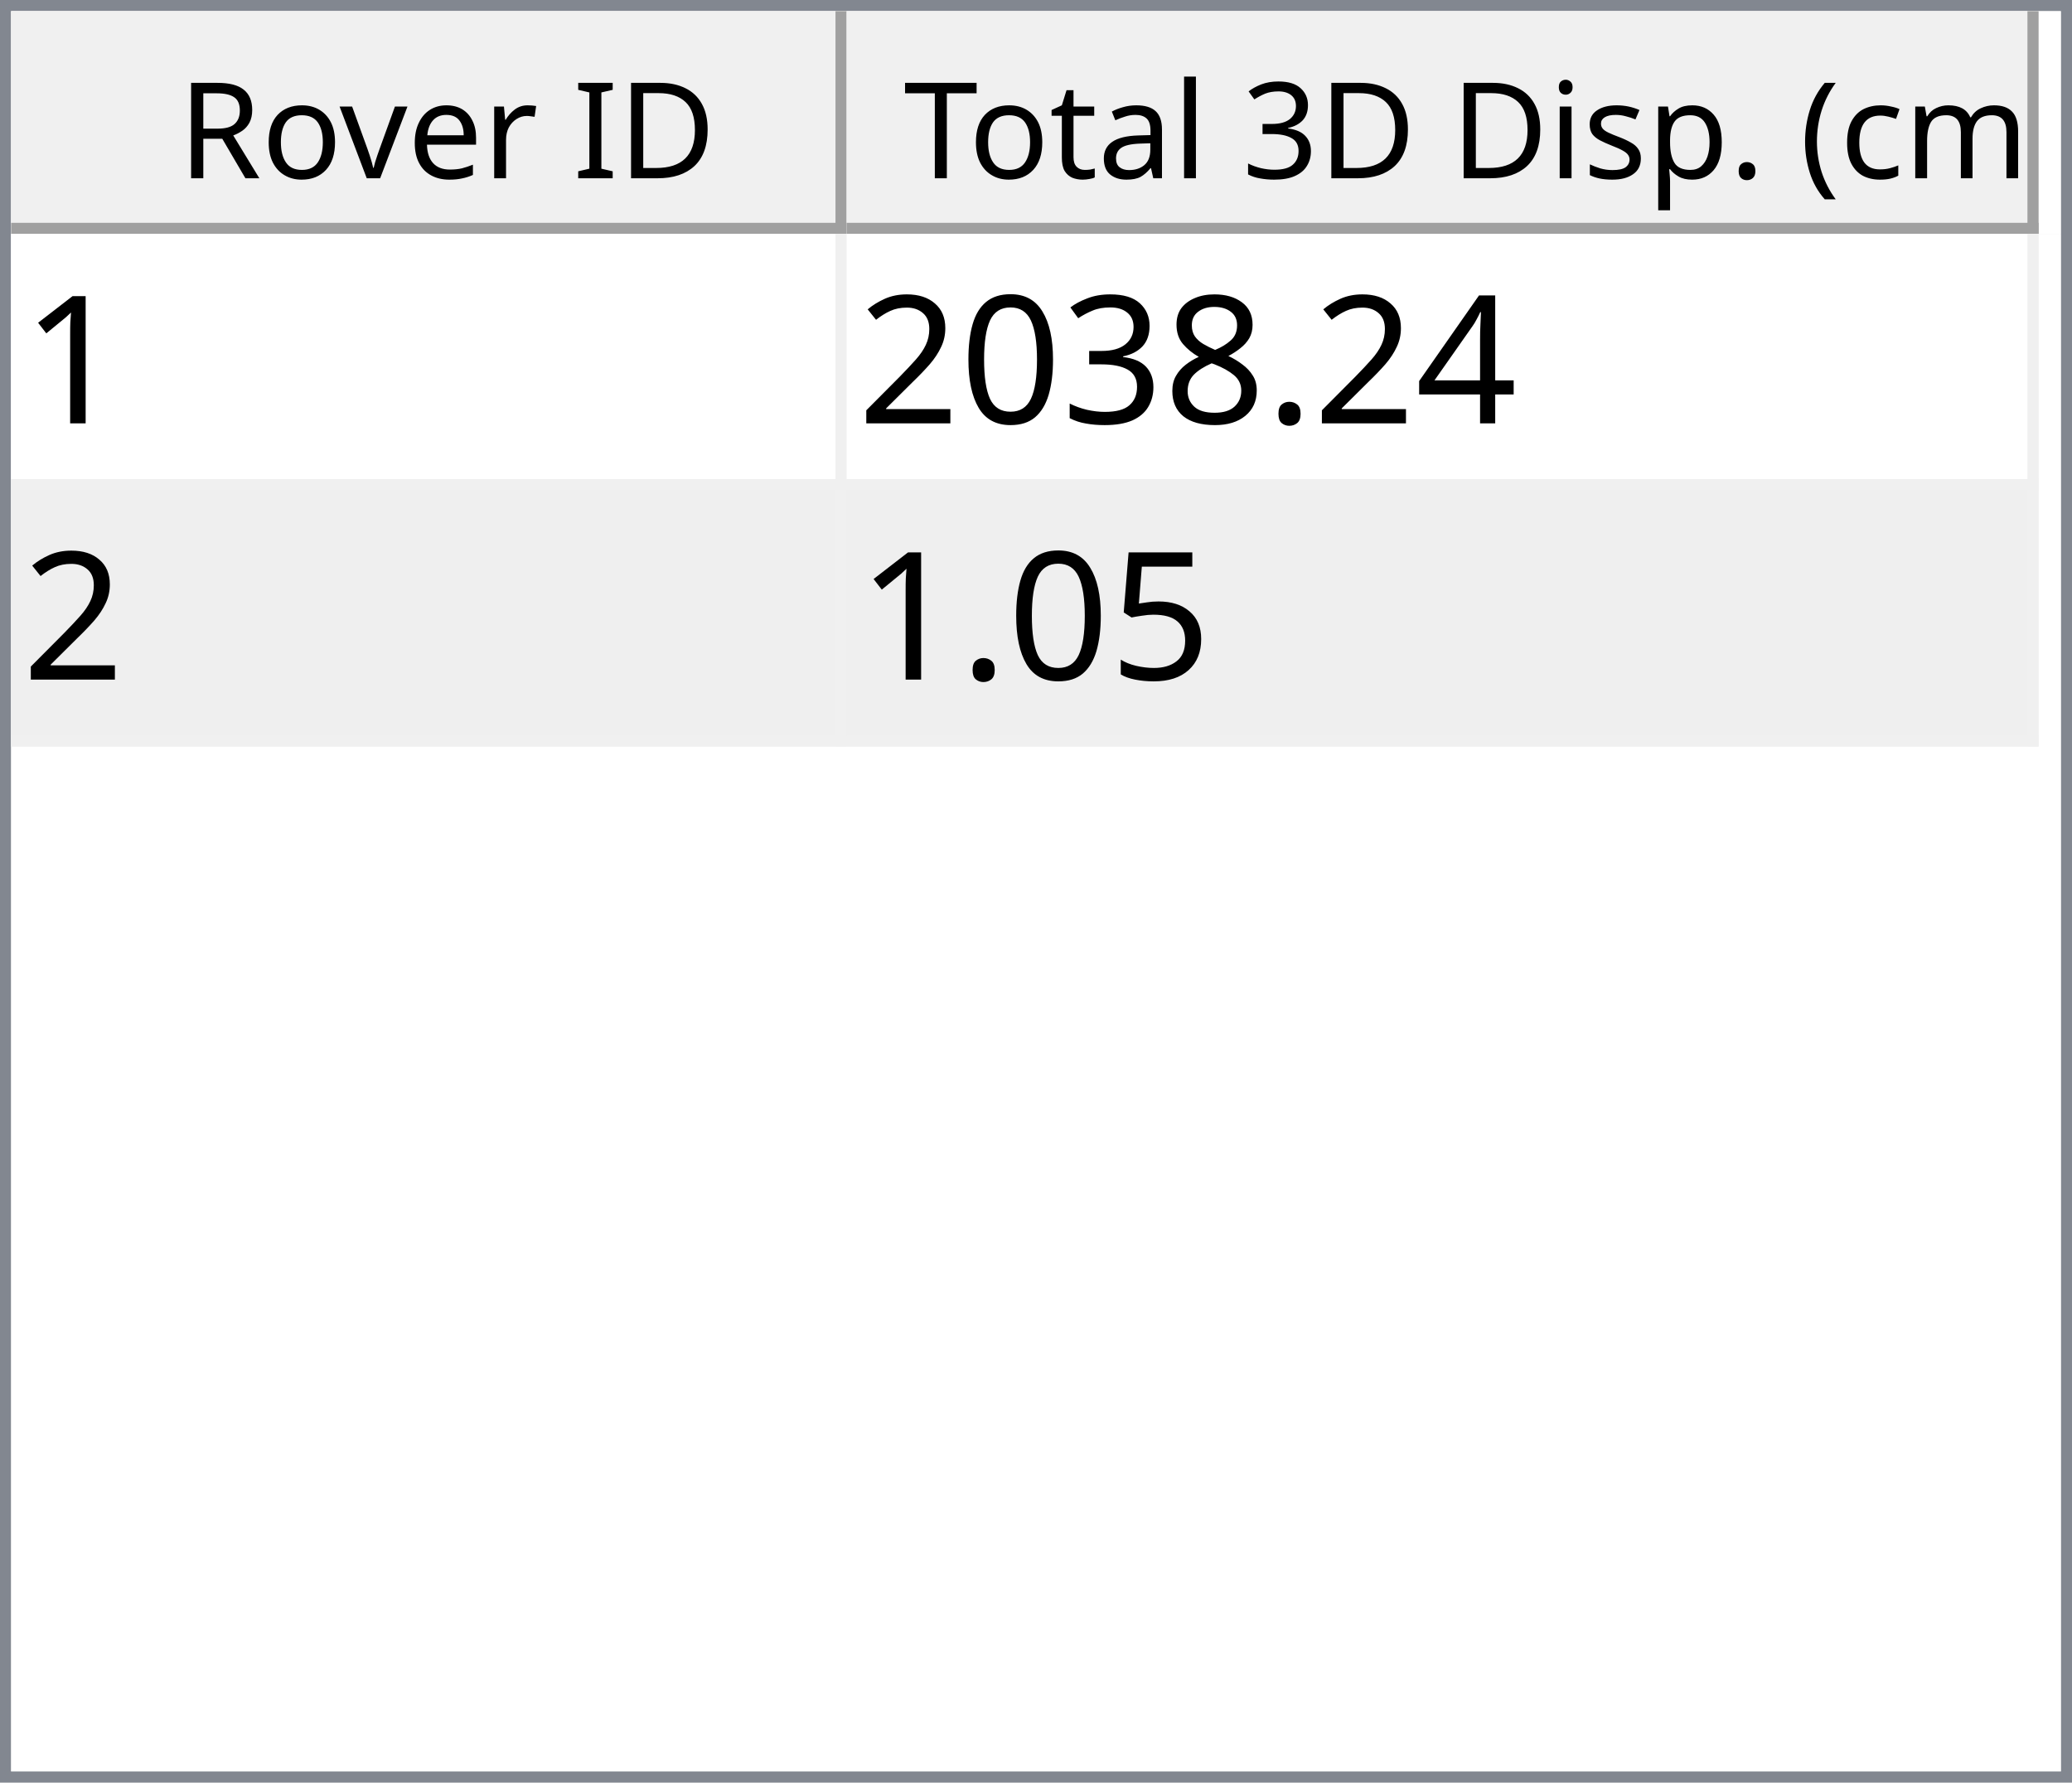
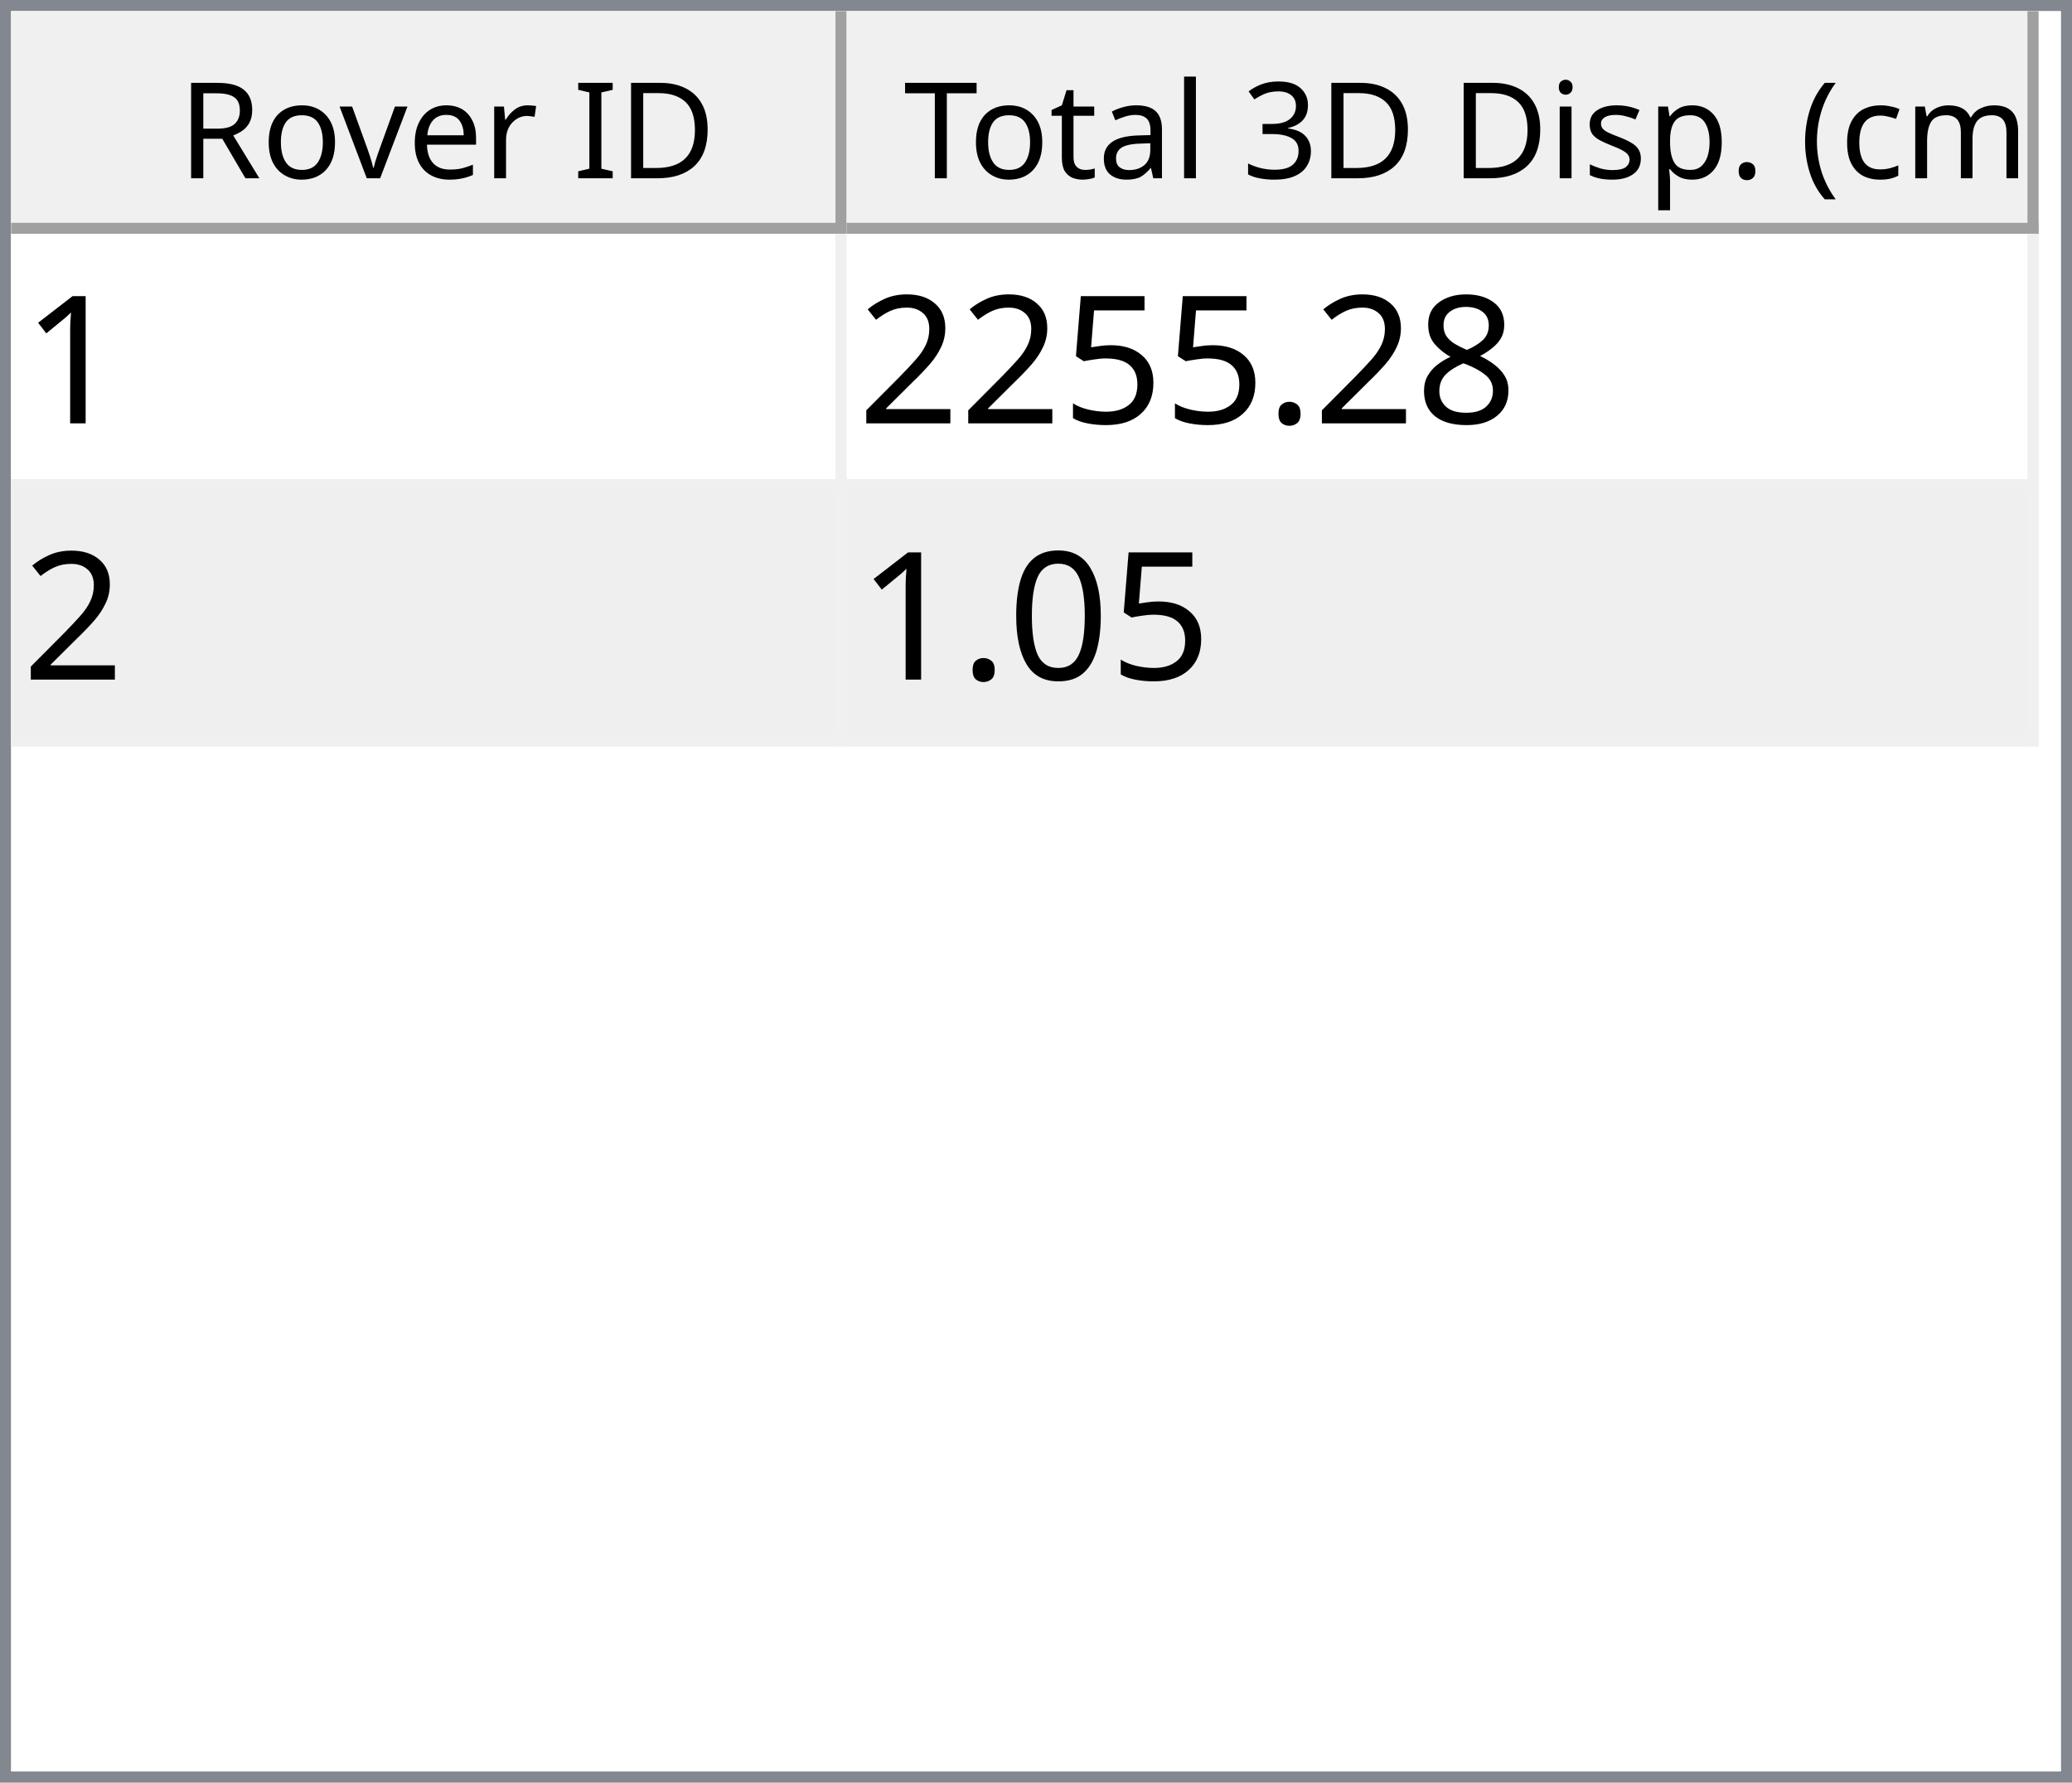
<svg xmlns="http://www.w3.org/2000/svg" style="fill-opacity:1; color-rendering:auto; color-interpolation:auto; text-rendering:auto; stroke:black; stroke-linecap:square; stroke-miterlimit:10; shape-rendering:auto; stroke-opacity:1; fill:black; stroke-dasharray:none; font-weight:normal; stroke-width:1; font-family:'Dialog'; font-style:normal; stroke-linejoin:miter; font-size:12px; stroke-dashoffset:0; image-rendering:auto;" width="186" height="160">
  <defs id="genericDefs" />
  <g>
    <defs id="defs1">
      <clipPath clipPathUnits="userSpaceOnUse" id="clipPath1">
        <path d="M0 0 L186 0 L186 160 L0 160 L0 0 Z" />
      </clipPath>
      <clipPath clipPathUnits="userSpaceOnUse" id="clipPath2">
        <path d="M0 0 L0 160 L186 160 L186 0 Z" />
      </clipPath>
      <clipPath clipPathUnits="userSpaceOnUse" id="clipPath3">
        <path d="M0 0 L0 20 L184 20 L184 0 Z" />
      </clipPath>
      <clipPath clipPathUnits="userSpaceOnUse" id="clipPath4">
        <path d="M0 0 L0 20 L75 20 L75 0 Z" />
      </clipPath>
      <clipPath clipPathUnits="userSpaceOnUse" id="clipPath5">
        <path d="M1 1 L1 19 L74 19 L74 1 Z" />
      </clipPath>
      <clipPath clipPathUnits="userSpaceOnUse" id="clipPath6">
        <path d="M0 0 L0 18 L73 18 L73 0 Z" />
      </clipPath>
      <clipPath clipPathUnits="userSpaceOnUse" id="clipPath7">
        <path d="M-0.5 -0.5 L-0.5 19.5 L74.5 19.5 L74.5 -0.5 Z" />
      </clipPath>
      <clipPath clipPathUnits="userSpaceOnUse" id="clipPath8">
        <path d="M0 0 L0 20 L107 20 L107 0 Z" />
      </clipPath>
      <clipPath clipPathUnits="userSpaceOnUse" id="clipPath9">
        <path d="M1 1 L1 19 L106 19 L106 1 Z" />
      </clipPath>
      <clipPath clipPathUnits="userSpaceOnUse" id="clipPath10">
        <path d="M0 0 L0 18 L105 18 L105 0 Z" />
      </clipPath>
      <clipPath clipPathUnits="userSpaceOnUse" id="clipPath11">
        <path d="M-0.5 -0.5 L-0.5 19.5 L106.5 19.5 L106.5 -0.5 Z" />
      </clipPath>
      <clipPath clipPathUnits="userSpaceOnUse" id="clipPath12">
        <path d="M0 0 L0 138 L184 138 L184 0 Z" />
      </clipPath>
      <clipPath clipPathUnits="userSpaceOnUse" id="clipPath13">
        <path d="M0 0 L0 46 L182 46 L182 0 Z" />
      </clipPath>
      <clipPath clipPathUnits="userSpaceOnUse" id="clipPath14">
        <path d="M-0.5 -0.5 L-0.5 45.5 L181.5 45.5 L181.5 -0.5 Z" />
      </clipPath>
      <clipPath clipPathUnits="userSpaceOnUse" id="clipPath15">
        <path d="M0 0 L0 22 L74 22 L74 0 Z" />
      </clipPath>
      <clipPath clipPathUnits="userSpaceOnUse" id="clipPath16">
        <path d="M0 0 L0 22 L106 22 L106 0 Z" />
      </clipPath>
      <font horiz-adv-x="64.551" id="font1">
        <font-face ascent="107.91" descent="25.098" units-per-em="100" style="font-style:normal; font-family:Segoe UI; font-weight:normal;" />
        <missing-glyph horiz-adv-x="64.551" d="M8.109 0 L8.109 68.266 L56.453 68.266 L56.453 0 L8.109 0 ZM15.328 7.234 L49.219 7.234 L49.219 61.031 L15.328 61.031 L15.328 7.234 Z" />
        <glyph unicode="D" horiz-adv-x="70.117" d="M9.188 0 L9.188 70.016 L28.516 70.016 Q65.531 70.016 65.531 35.891 Q65.531 19.672 55.25 9.836 Q44.969 0 27.734 0 L9.188 0 ZM17.391 62.594 L17.391 7.422 L27.828 7.422 Q41.609 7.422 49.273 14.797 Q56.938 22.172 56.938 35.688 Q56.938 62.594 28.328 62.594 L17.391 62.594 Z" />
        <glyph unicode="I" horiz-adv-x="26.611" d="M17.391 0 L9.188 0 L9.188 70.016 L17.391 70.016 L17.391 0 Z" />
        <glyph unicode=" " horiz-adv-x="27.393" d="" />
        <glyph unicode="r" horiz-adv-x="34.766" d="M34.188 41.891 Q32.078 43.5 28.125 43.5 Q23 43.5 19.555 38.672 Q16.109 33.844 16.109 25.484 L16.109 0 L8.109 0 L8.109 50 L16.109 50 L16.109 39.703 L16.312 39.703 Q18.016 44.969 21.531 47.922 Q25.047 50.875 29.391 50.875 Q32.516 50.875 34.188 50.203 L34.188 41.891 Z" />
        <glyph unicode="e" horiz-adv-x="52.295" d="M48.297 23 L12.984 23 Q13.188 14.656 17.484 10.109 Q21.781 5.562 29.297 5.562 Q37.75 5.562 44.828 11.141 L44.828 3.609 Q38.234 -1.172 27.391 -1.172 Q16.797 -1.172 10.742 5.641 Q4.688 12.453 4.688 24.812 Q4.688 36.469 11.305 43.82 Q17.922 51.172 27.734 51.172 Q37.547 51.172 42.922 44.828 Q48.297 38.484 48.297 27.203 L48.297 23 ZM40.094 29.781 Q40.047 36.719 36.75 40.578 Q33.453 44.438 27.594 44.438 Q21.922 44.438 17.969 40.383 Q14.016 36.328 13.094 29.781 L40.094 29.781 Z" />
        <glyph unicode="v" horiz-adv-x="47.9" d="M47.406 50 L27.484 0 L19.625 0 L0.688 50 L9.469 50 L22.172 13.672 Q23.578 9.672 23.922 6.688 L24.125 6.688 Q24.609 10.453 25.688 13.484 L38.969 50 L47.406 50 Z" />
        <glyph unicode="o" horiz-adv-x="58.594" d="M29 -1.172 Q17.922 -1.172 11.305 5.836 Q4.688 12.844 4.688 24.422 Q4.688 37.016 11.57 44.094 Q18.453 51.172 30.172 51.172 Q41.359 51.172 47.633 44.289 Q53.906 37.406 53.906 25.203 Q53.906 13.234 47.141 6.031 Q40.375 -1.172 29 -1.172 ZM29.594 44.438 Q21.875 44.438 17.383 39.188 Q12.891 33.938 12.891 24.703 Q12.891 15.828 17.43 10.695 Q21.969 5.562 29.594 5.562 Q37.359 5.562 41.531 10.594 Q45.703 15.625 45.703 24.906 Q45.703 34.281 41.531 39.359 Q37.359 44.438 29.594 44.438 Z" />
        <glyph unicode="R" horiz-adv-x="59.814" d="M59.375 0 L49.609 0 L37.891 19.625 Q36.281 22.359 34.766 24.289 Q33.25 26.219 31.664 27.438 Q30.078 28.656 28.25 29.219 Q26.422 29.781 24.125 29.781 L17.391 29.781 L17.391 0 L9.188 0 L9.188 70.016 L30.078 70.016 Q34.672 70.016 38.555 68.867 Q42.438 67.719 45.289 65.375 Q48.141 63.031 49.758 59.547 Q51.375 56.062 51.375 51.375 Q51.375 47.703 50.273 44.656 Q49.172 41.609 47.148 39.211 Q45.125 36.812 42.266 35.133 Q39.406 33.453 35.844 32.516 L35.844 32.328 Q37.594 31.547 38.891 30.547 Q40.188 29.547 41.359 28.18 Q42.531 26.812 43.68 25.078 Q44.828 23.344 46.234 21.047 L59.375 0 ZM17.391 62.594 L17.391 37.203 L28.516 37.203 Q31.594 37.203 34.203 38.133 Q36.812 39.062 38.719 40.797 Q40.625 42.531 41.703 45.047 Q42.781 47.562 42.781 50.688 Q42.781 56.297 39.141 59.445 Q35.5 62.594 28.609 62.594 L17.391 62.594 Z" />
        <glyph unicode=")" horiz-adv-x="30.176" d="M8.297 -15.922 L1.172 -15.922 Q16.406 2.344 16.406 26.812 Q16.406 51.469 1.078 70.016 L8.297 70.016 Q23.531 52.156 23.531 26.703 Q23.531 1.375 8.297 -15.922 Z" />
        <glyph unicode="m" horiz-adv-x="86.133" d="M79.109 0 L71.094 0 L71.094 28.719 Q71.094 37.016 68.531 40.727 Q65.969 44.438 59.906 44.438 Q54.781 44.438 51.195 39.75 Q47.609 35.062 47.609 28.516 L47.609 0 L39.594 0 L39.594 29.688 Q39.594 44.438 28.219 44.438 Q22.953 44.438 19.531 40.016 Q16.109 35.594 16.109 28.516 L16.109 0 L8.109 0 L8.109 50 L16.109 50 L16.109 42.094 L16.312 42.094 Q21.625 51.172 31.844 51.172 Q36.969 51.172 40.773 48.312 Q44.578 45.453 46 40.828 Q51.562 51.172 62.594 51.172 Q79.109 51.172 79.109 30.812 L79.109 0 Z" />
        <glyph unicode="c" horiz-adv-x="46.191" d="M42.188 2.297 Q36.422 -1.172 28.516 -1.172 Q17.828 -1.172 11.258 5.789 Q4.688 12.75 4.688 23.828 Q4.688 36.188 11.766 43.68 Q18.844 51.172 30.672 51.172 Q37.25 51.172 42.281 48.734 L42.281 40.531 Q36.719 44.438 30.375 44.438 Q22.703 44.438 17.797 38.945 Q12.891 33.453 12.891 24.516 Q12.891 15.719 17.508 10.641 Q22.125 5.562 29.891 5.562 Q36.422 5.562 42.188 9.906 L42.188 2.297 Z" />
        <glyph unicode="(" horiz-adv-x="30.176" d="M29.109 -15.922 L21.969 -15.922 Q6.844 1.375 6.844 26.703 Q6.844 52.156 21.969 70.016 L29.203 70.016 Q13.875 51.469 13.875 26.812 Q13.875 2.344 29.109 -15.922 Z" />
        <glyph unicode="." horiz-adv-x="21.68" d="M10.891 -1.078 Q8.641 -1.078 7.055 0.539 Q5.469 2.156 5.469 4.391 Q5.469 6.641 7.055 8.273 Q8.641 9.906 10.891 9.906 Q13.188 9.906 14.797 8.273 Q16.406 6.641 16.406 4.391 Q16.406 2.156 14.797 0.539 Q13.188 -1.078 10.891 -1.078 Z" />
        <glyph unicode="p" horiz-adv-x="58.789" d="M16.312 7.234 L16.109 7.234 L16.109 -23 L8.109 -23 L8.109 50 L16.109 50 L16.109 41.219 L16.312 41.219 Q22.219 51.172 33.594 51.172 Q43.266 51.172 48.688 44.461 Q54.109 37.75 54.109 26.469 Q54.109 13.922 48 6.375 Q41.891 -1.172 31.297 -1.172 Q21.578 -1.172 16.312 7.234 ZM16.109 27.391 L16.109 20.406 Q16.109 14.203 20.141 9.883 Q24.172 5.562 30.375 5.562 Q37.641 5.562 41.773 11.133 Q45.906 16.703 45.906 26.609 Q45.906 34.969 42.047 39.703 Q38.188 44.438 31.594 44.438 Q24.609 44.438 20.359 39.578 Q16.109 34.719 16.109 27.391 Z" />
        <glyph unicode="s" horiz-adv-x="42.432" d="M5.078 1.812 L5.078 10.406 Q11.625 5.562 19.484 5.562 Q30.031 5.562 30.031 12.594 Q30.031 14.594 29.125 15.992 Q28.219 17.391 26.68 18.461 Q25.141 19.531 23.07 20.383 Q21 21.234 18.609 22.172 Q15.281 23.484 12.766 24.828 Q10.25 26.172 8.57 27.859 Q6.891 29.547 6.031 31.695 Q5.172 33.844 5.172 36.719 Q5.172 40.234 6.789 42.945 Q8.406 45.656 11.086 47.484 Q13.766 49.312 17.211 50.242 Q20.656 51.172 24.312 51.172 Q30.812 51.172 35.938 48.922 L35.938 40.828 Q30.422 44.438 23.25 44.438 Q21 44.438 19.195 43.922 Q17.391 43.406 16.094 42.477 Q14.797 41.547 14.086 40.258 Q13.375 38.969 13.375 37.406 Q13.375 35.453 14.086 34.133 Q14.797 32.812 16.164 31.789 Q17.531 30.766 19.484 29.938 Q21.438 29.109 23.922 28.125 Q27.25 26.859 29.883 25.516 Q32.516 24.172 34.375 22.484 Q36.234 20.797 37.234 18.602 Q38.234 16.406 38.234 13.375 Q38.234 9.672 36.602 6.938 Q34.969 4.203 32.234 2.398 Q29.5 0.594 25.93 -0.289 Q22.359 -1.172 18.453 -1.172 Q10.75 -1.172 5.078 1.812 Z" />
        <glyph unicode="i" horiz-adv-x="24.219" d="M12.203 62.703 Q10.062 62.703 8.547 64.164 Q7.031 65.625 7.031 67.875 Q7.031 70.125 8.547 71.609 Q10.062 73.094 12.203 73.094 Q14.406 73.094 15.945 71.609 Q17.484 70.125 17.484 67.875 Q17.484 65.719 15.945 64.211 Q14.406 62.703 12.203 62.703 ZM16.109 0 L8.109 0 L8.109 50 L16.109 50 L16.109 0 Z" />
        <glyph unicode="3" horiz-adv-x="53.906" d="M46.531 19.828 Q46.531 15.094 44.75 11.211 Q42.969 7.328 39.719 4.57 Q36.469 1.812 31.93 0.297 Q27.391 -1.219 21.922 -1.219 Q11.922 -1.219 6 2.594 L6 11.188 Q13.094 5.609 22.219 5.609 Q25.875 5.609 28.828 6.539 Q31.781 7.469 33.906 9.227 Q36.031 10.984 37.18 13.477 Q38.328 15.969 38.328 19.094 Q38.328 32.812 18.797 32.812 L12.984 32.812 L12.984 39.594 L18.5 39.594 Q35.797 39.594 35.797 52.484 Q35.797 64.406 22.609 64.406 Q15.188 64.406 8.688 59.422 L8.688 67.188 Q15.375 71.188 24.609 71.188 Q29 71.188 32.57 69.969 Q36.141 68.75 38.68 66.555 Q41.219 64.359 42.609 61.281 Q44 58.203 44 54.5 Q44 40.672 30.031 36.719 L30.031 36.531 Q33.594 36.141 36.625 34.797 Q39.656 33.453 41.852 31.305 Q44.047 29.156 45.289 26.25 Q46.531 23.344 46.531 19.828 Z" />
        <glyph unicode="l" horiz-adv-x="24.219" d="M16.109 0 L8.109 0 L8.109 74.031 L16.109 74.031 L16.109 0 Z" />
        <glyph unicode="a" horiz-adv-x="50.879" d="M43.891 0 L35.891 0 L35.891 7.812 L35.688 7.812 Q30.469 -1.172 20.312 -1.172 Q12.844 -1.172 8.617 2.781 Q4.391 6.734 4.391 13.281 Q4.391 27.297 20.906 29.594 L35.891 31.688 Q35.891 44.438 25.594 44.438 Q16.547 44.438 9.281 38.281 L9.281 46.484 Q16.656 51.172 26.266 51.172 Q43.891 51.172 43.891 32.516 L43.891 0 ZM35.891 25.297 L23.828 23.641 Q18.266 22.859 15.43 20.875 Q12.594 18.891 12.594 13.875 Q12.594 10.203 15.211 7.883 Q17.828 5.562 22.172 5.562 Q28.125 5.562 32.008 9.742 Q35.891 13.922 35.891 20.312 L35.891 25.297 Z" />
        <glyph unicode="t" horiz-adv-x="33.887" d="M31.297 0.484 Q28.469 -1.078 23.828 -1.078 Q10.688 -1.078 10.688 13.578 L10.688 43.172 L2.094 43.172 L2.094 50 L10.688 50 L10.688 62.203 L18.703 64.797 L18.703 50 L31.297 50 L31.297 43.172 L18.703 43.172 L18.703 14.984 Q18.703 9.969 20.414 7.82 Q22.125 5.672 26.078 5.672 Q29.109 5.672 31.297 7.328 L31.297 0.484 Z" />
        <glyph unicode="T" horiz-adv-x="52.393" d="M50.594 62.594 L30.375 62.594 L30.375 0 L22.172 0 L22.172 62.594 L2 62.594 L2 70.016 L50.594 70.016 L50.594 62.594 Z" />
      </font>
      <font horiz-adv-x="75.0" id="font2">
        <font-face ascent="100.537" descent="21.973" units-per-em="100" style="font-style:normal; font-family:sans-serif; font-weight:normal;" />
        <missing-glyph horiz-adv-x="75.0" d="M12.5 0 L12.5 62.5 L62.5 62.5 L62.5 0 L12.5 0 ZM14.062 1.562 L60.938 1.562 L60.938 60.938 L14.062 60.938 L14.062 1.562 Z" />
        <glyph unicode="1" horiz-adv-x="55.615" d="M37.25 0 L28.469 0 L28.469 56 Q25.297 52.984 20.141 49.953 Q14.984 46.922 10.891 45.406 L10.891 53.906 Q18.266 57.375 23.781 62.305 Q29.297 67.234 31.594 71.875 L37.25 71.875 L37.25 0 Z" />
-         <glyph unicode="4" horiz-adv-x="55.615" d="M32.328 0 L32.328 17.141 L1.266 17.141 L1.266 25.203 L33.938 71.578 L41.109 71.578 L41.109 25.203 L50.781 25.203 L50.781 17.141 L41.109 17.141 L41.109 0 L32.328 0 ZM32.328 25.203 L32.328 57.469 L9.906 25.203 L32.328 25.203 Z" />
+         <glyph unicode="8" horiz-adv-x="55.615" d="M17.672 38.812 Q12.203 40.828 9.57 44.539 Q6.938 48.25 6.938 53.422 Q6.938 61.234 12.555 66.555 Q18.172 71.875 27.484 71.875 Q36.859 71.875 42.578 66.43 Q48.297 60.984 48.297 53.172 Q48.297 48.188 45.68 44.508 Q43.062 40.828 37.75 38.812 Q44.344 36.672 47.781 31.883 Q51.219 27.094 51.219 20.453 Q51.219 11.281 44.727 5.031 Q38.234 -1.219 27.641 -1.219 Q17.047 -1.219 10.547 5.055 Q4.047 11.328 4.047 20.703 Q4.047 27.688 7.594 32.398 Q11.141 37.109 17.672 38.812 ZM15.922 53.719 Q15.922 48.641 19.195 45.414 Q22.469 42.188 27.688 42.188 Q32.766 42.188 36.016 45.383 Q39.266 48.578 39.266 53.219 Q39.266 58.062 35.914 61.359 Q32.562 64.656 27.594 64.656 Q22.562 64.656 19.242 61.43 Q15.922 58.203 15.922 53.719 ZM13.094 20.656 Q13.094 16.891 14.875 13.375 Q16.656 9.859 20.172 7.93 Q23.688 6 27.734 6 Q34.031 6 38.133 10.055 Q42.234 14.109 42.234 20.359 Q42.234 26.703 38.016 30.859 Q33.797 35.016 27.438 35.016 Q21.234 35.016 17.164 30.914 Q13.094 26.812 13.094 20.656 Z" />
        <glyph unicode="." horiz-adv-x="27.783" d="M9.078 0 L9.078 10.016 L19.094 10.016 L19.094 0 L9.078 0 Z" />
-         <glyph unicode="8" horiz-adv-x="55.615" d="M17.672 38.812 Q12.203 40.828 9.57 44.539 Q6.938 48.25 6.938 53.422 Q6.938 61.234 12.555 66.555 Q18.172 71.875 27.484 71.875 Q36.859 71.875 42.578 66.43 Q48.297 60.984 48.297 53.172 Q48.297 48.188 45.68 44.508 Q43.062 40.828 37.75 38.812 Q44.344 36.672 47.781 31.883 Q51.219 27.094 51.219 20.453 Q51.219 11.281 44.727 5.031 Q38.234 -1.219 27.641 -1.219 Q17.047 -1.219 10.547 5.055 Q4.047 11.328 4.047 20.703 Q4.047 27.688 7.594 32.398 Q11.141 37.109 17.672 38.812 ZM15.922 53.719 Q15.922 48.641 19.195 45.414 Q22.469 42.188 27.688 42.188 Q32.766 42.188 36.016 45.383 Q39.266 48.578 39.266 53.219 Q39.266 58.062 35.914 61.359 Q32.562 64.656 27.594 64.656 Q22.562 64.656 19.242 61.43 Q15.922 58.203 15.922 53.719 ZM13.094 20.656 Q13.094 16.891 14.875 13.375 Q16.656 9.859 20.172 7.93 Q23.688 6 27.734 6 Q34.031 6 38.133 10.055 Q42.234 14.109 42.234 20.359 Q42.234 26.703 38.016 30.859 Q33.797 35.016 27.438 35.016 Q21.234 35.016 17.164 30.914 Q13.094 26.812 13.094 20.656 Z" />
-         <glyph unicode="3" horiz-adv-x="55.615" d="M4.203 18.891 L12.984 20.062 Q14.5 12.594 18.141 9.297 Q21.781 6 27 6 Q33.203 6 37.477 10.297 Q41.75 14.594 41.75 20.953 Q41.75 27 37.797 30.93 Q33.844 34.859 27.734 34.859 Q25.25 34.859 21.531 33.891 L22.516 41.609 Q23.391 41.5 23.922 41.5 Q29.547 41.5 34.039 44.43 Q38.531 47.359 38.531 53.469 Q38.531 58.297 35.258 61.477 Q31.984 64.656 26.812 64.656 Q21.688 64.656 18.266 61.43 Q14.844 58.203 13.875 51.766 L5.078 53.328 Q6.688 62.156 12.398 67.016 Q18.109 71.875 26.609 71.875 Q32.469 71.875 37.398 69.359 Q42.328 66.844 44.945 62.5 Q47.562 58.156 47.562 53.266 Q47.562 48.641 45.07 44.828 Q42.578 41.016 37.703 38.766 Q44.047 37.312 47.562 32.695 Q51.078 28.078 51.078 21.141 Q51.078 11.766 44.242 5.25 Q37.406 -1.266 26.953 -1.266 Q17.531 -1.266 11.305 4.352 Q5.078 9.969 4.203 18.891 Z" />
+         <glyph unicode="5" horiz-adv-x="55.615" d="M4.156 18.75 L13.375 19.531 Q14.406 12.797 18.141 9.398 Q21.875 6 27.156 6 Q33.5 6 37.891 10.789 Q42.281 15.578 42.281 23.484 Q42.281 31 38.062 35.352 Q33.844 39.703 27 39.703 Q22.75 39.703 19.336 37.773 Q15.922 35.844 13.969 32.766 L5.719 33.844 L12.641 70.609 L48.25 70.609 L48.25 62.203 L19.672 62.203 L15.828 42.969 Q22.266 47.469 29.344 47.469 Q38.719 47.469 45.164 40.969 Q51.609 34.469 51.609 24.266 Q51.609 14.547 45.953 7.469 Q39.062 -1.219 27.156 -1.219 Q17.391 -1.219 11.211 4.25 Q5.031 9.719 4.156 18.75 Z" />
+         <glyph unicode="2" horiz-adv-x="55.615" d="M50.344 8.453 L50.344 0 L3.031 0 Q2.938 3.172 4.047 6.109 Q5.859 10.938 9.836 15.625 Q13.812 20.312 21.344 26.469 Q33.016 36.031 37.117 41.625 Q41.219 47.219 41.219 52.203 Q41.219 57.422 37.477 61.008 Q33.734 64.594 27.734 64.594 Q21.391 64.594 17.578 60.789 Q13.766 56.984 13.719 50.25 L4.688 51.172 Q5.609 61.281 11.664 66.578 Q17.719 71.875 27.938 71.875 Q38.234 71.875 44.242 66.164 Q50.25 60.453 50.25 52 Q50.25 47.703 48.492 43.555 Q46.734 39.406 42.656 34.812 Q38.578 30.219 29.109 22.219 Q21.188 15.578 18.945 13.211 Q16.703 10.844 15.234 8.453 L50.344 8.453 Z" />
        <glyph unicode="0" horiz-adv-x="55.615" d="M4.156 35.297 Q4.156 48 6.766 55.742 Q9.375 63.484 14.523 67.68 Q19.672 71.875 27.484 71.875 Q33.25 71.875 37.594 69.555 Q41.938 67.234 44.773 62.867 Q47.609 58.5 49.219 52.227 Q50.828 45.953 50.828 35.297 Q50.828 22.703 48.242 14.969 Q45.656 7.234 40.508 3.008 Q35.359 -1.219 27.484 -1.219 Q17.141 -1.219 11.234 6.203 Q4.156 15.141 4.156 35.297 ZM13.188 35.297 Q13.188 17.672 17.312 11.836 Q21.438 6 27.484 6 Q33.547 6 37.672 11.859 Q41.797 17.719 41.797 35.297 Q41.797 52.984 37.672 58.789 Q33.547 64.594 27.391 64.594 Q21.344 64.594 17.719 59.469 Q13.188 52.938 13.188 35.297 Z" />
-         <glyph unicode="2" horiz-adv-x="55.615" d="M50.344 8.453 L50.344 0 L3.031 0 Q2.938 3.172 4.047 6.109 Q5.859 10.938 9.836 15.625 Q13.812 20.312 21.344 26.469 Q33.016 36.031 37.117 41.625 Q41.219 47.219 41.219 52.203 Q41.219 57.422 37.477 61.008 Q33.734 64.594 27.734 64.594 Q21.391 64.594 17.578 60.789 Q13.766 56.984 13.719 50.25 L4.688 51.172 Q5.609 61.281 11.664 66.578 Q17.719 71.875 27.938 71.875 Q38.234 71.875 44.242 66.164 Q50.25 60.453 50.25 52 Q50.25 47.703 48.492 43.555 Q46.734 39.406 42.656 34.812 Q38.578 30.219 29.109 22.219 Q21.188 15.578 18.945 13.211 Q16.703 10.844 15.234 8.453 L50.344 8.453 Z" />
-         <glyph unicode="5" horiz-adv-x="55.615" d="M4.156 18.75 L13.375 19.531 Q14.406 12.797 18.141 9.398 Q21.875 6 27.156 6 Q33.5 6 37.891 10.789 Q42.281 15.578 42.281 23.484 Q42.281 31 38.062 35.352 Q33.844 39.703 27 39.703 Q22.75 39.703 19.336 37.773 Q15.922 35.844 13.969 32.766 L5.719 33.844 L12.641 70.609 L48.25 70.609 L48.25 62.203 L19.672 62.203 L15.828 42.969 Q22.266 47.469 29.344 47.469 Q38.719 47.469 45.164 40.969 Q51.609 34.469 51.609 24.266 Q51.609 14.547 45.953 7.469 Q39.062 -1.219 27.156 -1.219 Q17.391 -1.219 11.211 4.25 Q5.031 9.719 4.156 18.75 Z" />
      </font>
    </defs>
    <g style="fill:white; stroke:white;">
      <rect x="0" y="0" width="186" style="clip-path:url(#clipPath1); stroke:none;" height="160" />
    </g>
    <g style="fill:white; text-rendering:optimizeSpeed; color-rendering:optimizeSpeed; image-rendering:optimizeSpeed; shape-rendering:crispEdges; stroke:white; color-interpolation:sRGB;">
      <rect x="0" width="186" height="160" y="0" style="stroke:none;" />
      <path style="stroke:none;" d="M0 160 L186 160 L186 0 L0 0 Z" />
    </g>
    <g style="fill:rgb(240,240,240); font-family:'Segoe UI'; stroke:rgb(240,240,240);">
      <rect x="0" y="0" width="186" style="clip-path:url(#clipPath2); stroke:none;" height="160" />
    </g>
    <g style="fill:rgb(130,135,144); font-family:'Segoe UI'; stroke:rgb(130,135,144);">
      <path d="M0 0 L186 0 L186 160 L0 160 L0 0 ZM1 1 L185 1 L185 159 L1 159 L1 1 Z" style="fill-rule:evenodd; clip-path:url(#clipPath2); stroke:none;" />
    </g>
    <g style="fill:white; font-family:'Segoe UI'; stroke:white;" transform="translate(1,1)">
      <rect x="0" y="0" width="184" style="clip-path:url(#clipPath3); stroke:none;" height="20" />
    </g>
    <g style="fill:rgb(240,240,240); font-family:'Segoe UI'; stroke:rgb(240,240,240);" transform="translate(1,1)">
      <rect x="0" y="0" width="75" style="clip-path:url(#clipPath4); stroke:none;" height="20" />
    </g>
    <g style="font-family:'Segoe UI';" transform="translate(2,2)">
      <text x="14" xml:space="preserve" y="14" style="clip-path:url(#clipPath6); stroke:none;">Rover ID</text>
    </g>
    <g style="fill:rgb(160,160,160); font-family:'Segoe UI'; stroke:rgb(160,160,160); stroke-linejoin:bevel;" transform="translate(1.5,1.5)">
      <line x1="74" x2="74" y1="0" style="fill:none; clip-path:url(#clipPath7);" y2="19" />
    </g>
    <g style="fill:rgb(160,160,160); font-family:'Segoe UI'; stroke:rgb(160,160,160); stroke-linejoin:bevel;" transform="matrix(1,0,0,1,1,1) translate(0.5,0.5)">
      <line x1="0" x2="74" y1="19" style="fill:none; clip-path:url(#clipPath7);" y2="19" />
    </g>
    <g style="fill:rgb(240,240,240); font-family:'Segoe UI'; stroke:rgb(240,240,240);" transform="translate(76,1)">
      <rect x="0" y="0" width="107" style="clip-path:url(#clipPath8); stroke:none;" height="20" />
    </g>
    <g style="font-family:'Segoe UI';" transform="translate(77,2)">
      <text x="1" xml:space="preserve" y="14" style="clip-path:url(#clipPath10); stroke:none;"> Total 3D Disp. (cm)</text>
    </g>
    <g style="fill:rgb(160,160,160); font-family:'Segoe UI'; stroke:rgb(160,160,160); stroke-linejoin:bevel;" transform="translate(76.5,1.5)">
      <line x1="106" x2="106" y1="0" style="fill:none; clip-path:url(#clipPath11);" y2="19" />
    </g>
    <g style="fill:rgb(160,160,160); font-family:'Segoe UI'; stroke:rgb(160,160,160); stroke-linejoin:bevel;" transform="matrix(1,0,0,1,76,1) translate(0.5,0.5)">
      <line x1="0" x2="106" y1="19" style="fill:none; clip-path:url(#clipPath11);" y2="19" />
    </g>
    <g style="fill:white; font-family:'Segoe UI'; stroke:white;" transform="translate(1,21)">
      <rect x="0" y="0" width="184" style="clip-path:url(#clipPath12); stroke:none;" height="138" />
    </g>
    <g style="fill:rgb(240,240,240); font-size:16px; font-family:sans-serif; stroke:rgb(240,240,240);" transform="translate(1,21)">
      <rect x="0" y="0" width="182" style="clip-path:url(#clipPath13); stroke:none;" height="46" />
      <line transform="translate(0.5,0.5)" x1="0" x2="181" y1="22" style="clip-path:url(#clipPath14); fill:none; stroke-linejoin:bevel;" y2="22" />
    </g>
    <g transform="matrix(1,0,0,1,1,21) translate(0.5,0.5)" style="fill:rgb(240,240,240); font-size:16px; font-family:sans-serif; stroke:rgb(240,240,240); stroke-linejoin:bevel;">
      <line x1="0" x2="181" y1="45" style="fill:none; clip-path:url(#clipPath14);" y2="45" />
    </g>
    <g transform="matrix(1,0,0,1,1,21) translate(0.5,0.5)" style="fill:rgb(240,240,240); font-size:16px; font-family:sans-serif; stroke:rgb(240,240,240); stroke-linejoin:bevel;">
      <line x1="74" x2="74" y1="0" style="fill:none; clip-path:url(#clipPath14);" y2="45" />
    </g>
    <g transform="matrix(1,0,0,1,1,21) translate(0.5,0.5)" style="fill:rgb(240,240,240); font-size:16px; font-family:sans-serif; stroke:rgb(240,240,240); stroke-linejoin:bevel;">
      <line x1="181" x2="181" y1="0" style="fill:none; clip-path:url(#clipPath14);" y2="45" />
    </g>
    <g style="fill:white; font-size:16px; font-family:sans-serif; stroke:white;" transform="matrix(1,0,0,1,1,21)">
      <rect x="0" y="0" width="74" style="clip-path:url(#clipPath15); stroke:none;" height="22" />
      <text x="1" y="17" style="fill:black; clip-path:url(#clipPath15); stroke:none;" xml:space="preserve">1</text>
    </g>
    <g style="fill:white; font-size:16px; font-family:sans-serif; stroke:white;" transform="matrix(1,0,0,1,1,21) translate(75,0)">
      <rect x="0" y="0" width="106" style="clip-path:url(#clipPath16); stroke:none;" height="22" />
-       <text x="1" y="17" style="fill:black; clip-path:url(#clipPath16); stroke:none;" xml:space="preserve">2038.24</text>
+       <text x="1" y="17" style="fill:black; clip-path:url(#clipPath16); stroke:none;" xml:space="preserve">2255.28</text>
    </g>
    <g style="fill:rgb(239,239,239); font-size:16px; font-family:sans-serif; stroke:rgb(239,239,239);" transform="matrix(1,0,0,1,1,21) translate(0,23)">
      <rect x="0" y="0" width="74" style="clip-path:url(#clipPath15); stroke:none;" height="22" />
      <text x="1" y="17" style="fill:black; clip-path:url(#clipPath15); stroke:none;" xml:space="preserve">2</text>
    </g>
    <g style="fill:rgb(239,239,239); font-size:16px; font-family:sans-serif; stroke:rgb(239,239,239);" transform="matrix(1,0,0,1,1,21) translate(75,23)">
      <rect x="0" y="0" width="106" style="clip-path:url(#clipPath16); stroke:none;" height="22" />
      <text x="1" y="17" style="fill:black; clip-path:url(#clipPath16); stroke:none;" xml:space="preserve">1.05</text>
    </g>
  </g>
</svg>
